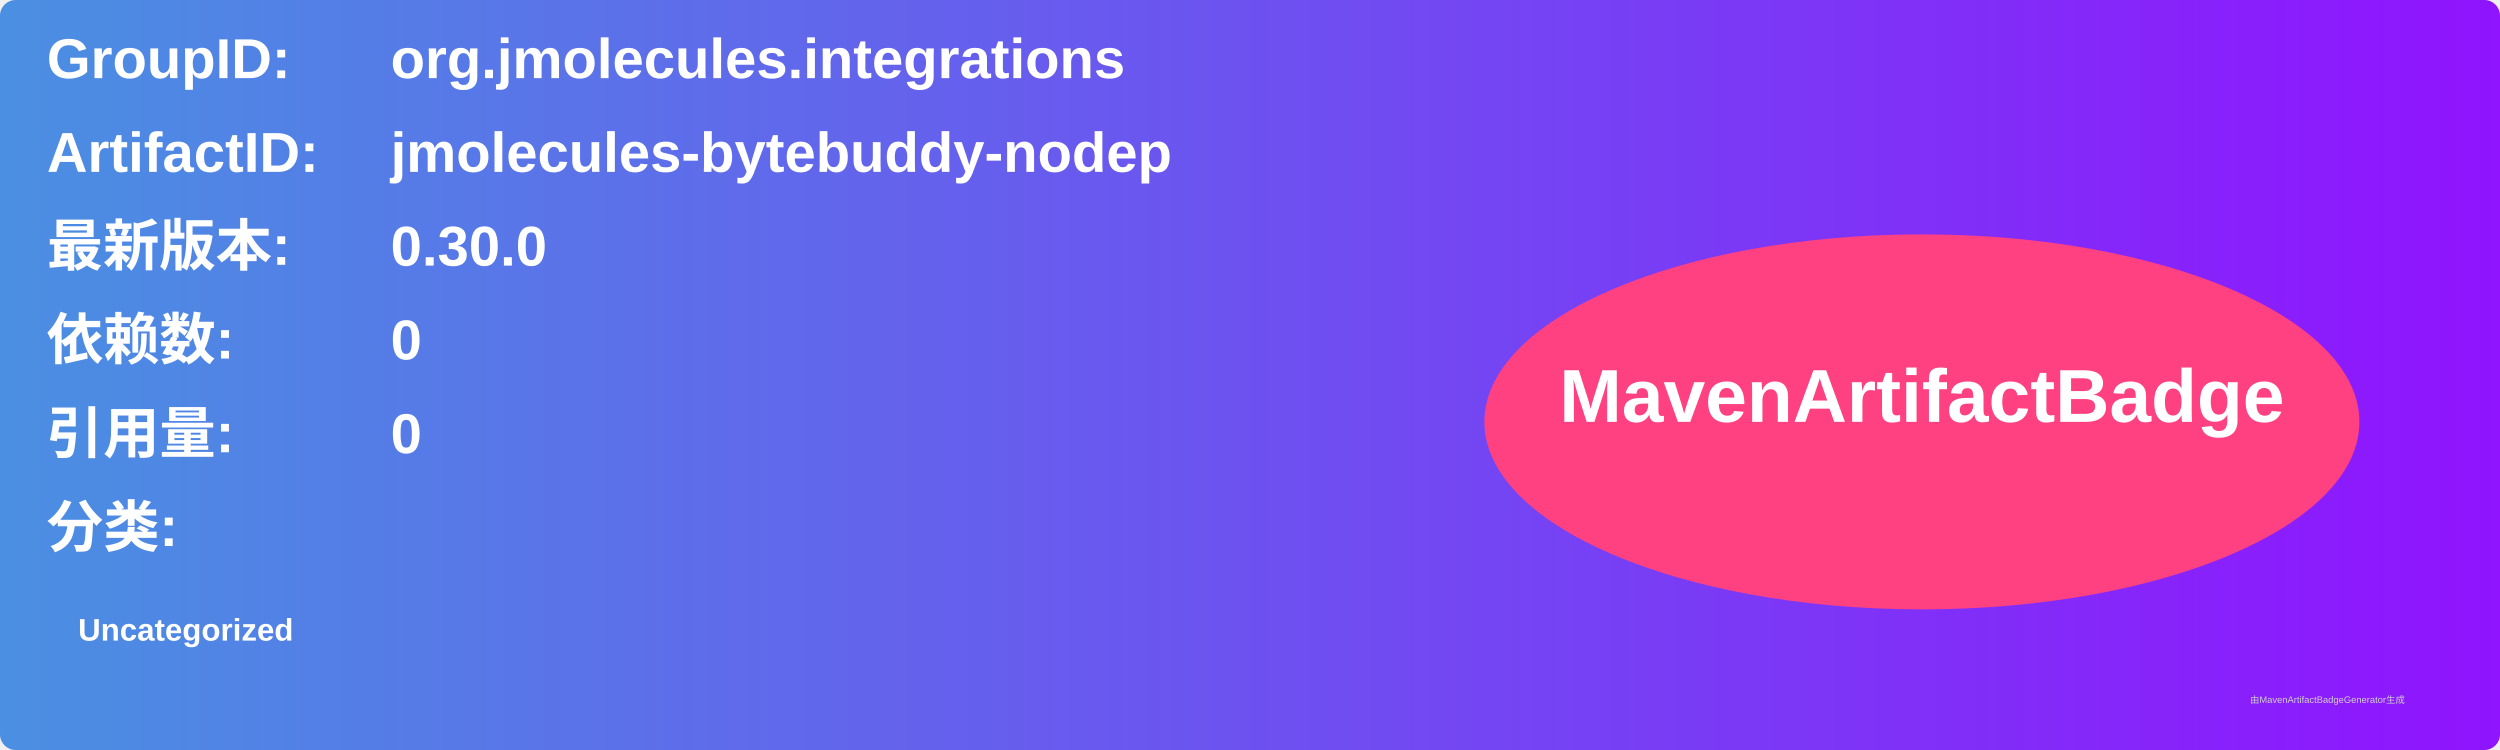
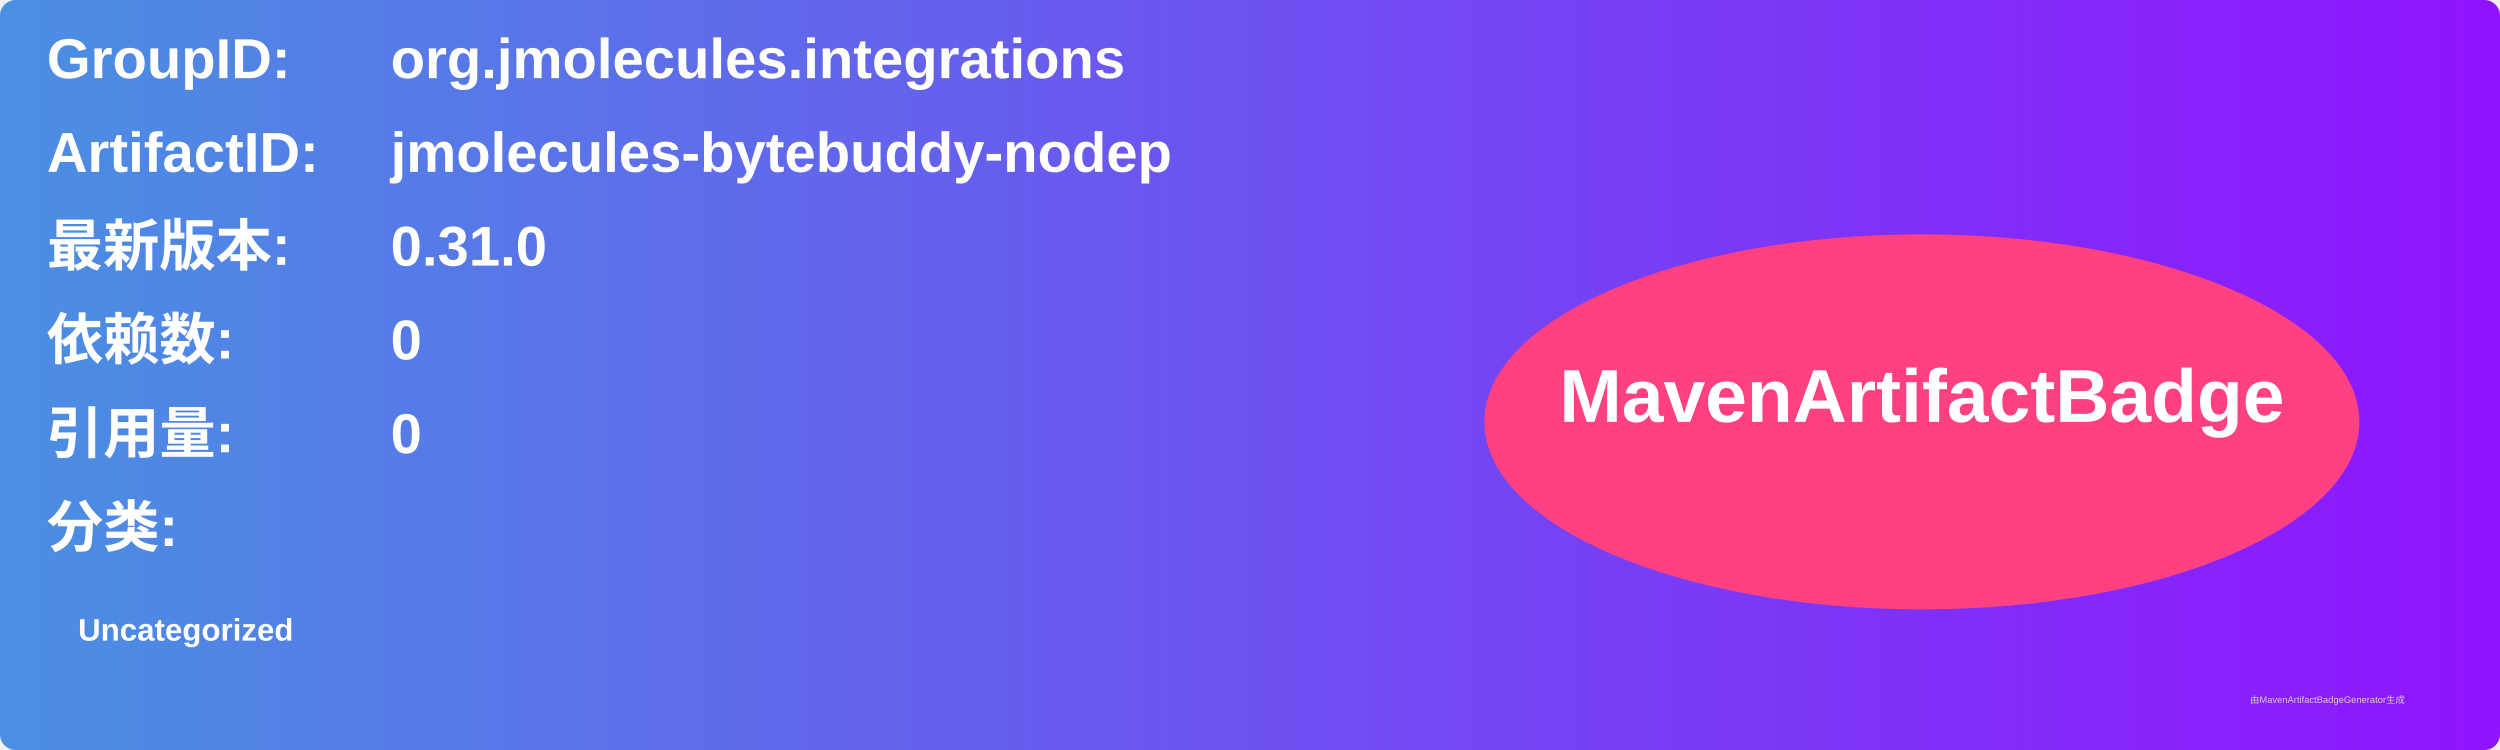
<svg xmlns="http://www.w3.org/2000/svg" width="800" height="240" viewBox="0 0 800 240">
  <linearGradient id="grad" x1="0%" y1="0%" x2="100%" y2="0%">
    <stop offset="0%" stop-color="#4a90e2" />
    <stop offset="100%" stop-color="#9013fe" />
  </linearGradient>
  <rect width="100%" height="100%" rx="5" ry="5" fill="url(#grad)" />
  <g transform="translate(15, 15)">
    <text x="0" y="10" font-family="Arial" font-size="18" fill="white" font-weight="bold" width="260">GroupID:</text>
    <text x="110" y="10" font-family="Arial" font-size="18" fill="white" font-weight="bold" width="460">org.jmolecules.integrations</text>
    <text x="0" y="40" font-family="Arial" font-size="18" fill="white" font-weight="bold" width="260">ArtifactID:</text>
    <text x="110" y="40" font-family="Arial" font-size="18" fill="white" font-weight="bold" width="460">jmolecules-bytebuddy-nodep</text>
    <text x="0" y="70" font-family="Arial" font-size="18" fill="white" font-weight="bold">最新版本:</text>
    <text x="110" y="70" font-family="Arial" font-size="18" fill="white" font-weight="bold">
-       <tspan font-weight="bold">0.30.0</tspan>
+       <tspan font-weight="bold">0.31.0</tspan>
    </text>
    <text x="0" y="100" font-family="Arial" font-size="18" fill="white" font-weight="bold">依赖数: </text>
    <text x="110" y="100" font-family="Arial" font-size="18" fill="white">
      <tspan font-weight="bold">0</tspan>
    </text>
    <text x="0" y="130" font-family="Arial" font-size="18" fill="white" font-weight="bold">引用量: </text>
    <text x="110" y="130" font-family="Arial" font-size="18" fill="white">
      <tspan font-weight="bold">0</tspan>
    </text>
    <text x="0" y="160" font-family="Arial" font-size="18" fill="white" font-weight="bold">分类:</text>
    <text x="10" y="190" font-family="Arial" font-size="10" fill="white">
      <tspan font-weight="bold">Uncategorized</tspan>
    </text>
    <ellipse cx="600" cy="120" rx="140" ry="60" fill="#ff4081" />
    <text x="600" y="120" text-anchor="middle" font-family="Arial" font-size="24" fill="white" font-weight="bold">MavenArtifactBadge</text>
  </g>
  <text x="720" y="225" font-family="Arial" font-size="3" fill="#d0d0d0">由MavenArtifactBadgeGenerator生成</text>
</svg>
